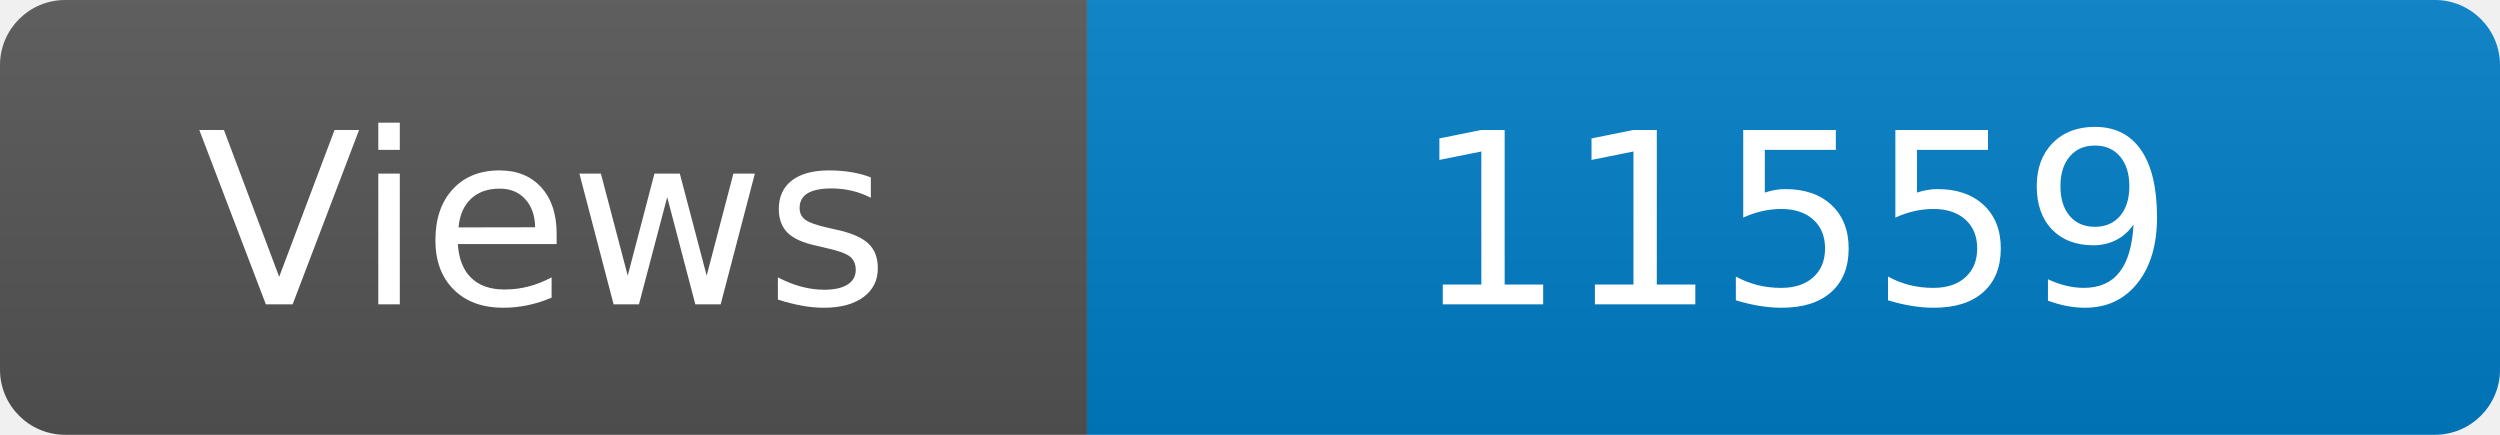
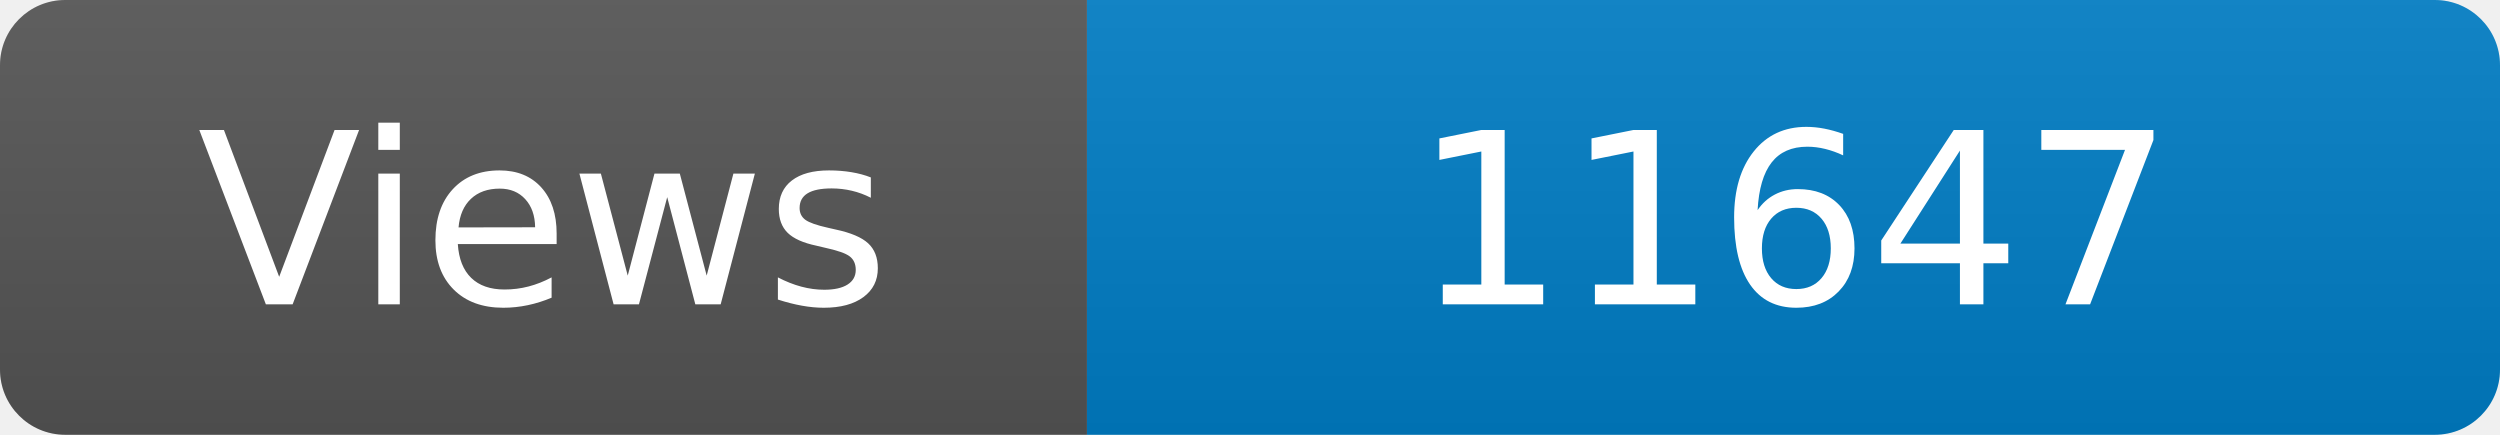
<svg xmlns="http://www.w3.org/2000/svg" width="115" height="20" role="img" aria-label="Maintained?: yes">
  <linearGradient id="s" x2="0" y2="100%">
    <stop offset="0" stop-color="#bbb" stop-opacity=".1" />
    <stop offset="1" stop-opacity=".1" />
  </linearGradient>
  <clipPath id="r">
    <rect width="115" height="20" rx="3" fill="#fff" />
  </clipPath>
  <g clip-path="url(#r)">
    <rect width="50" height="20" fill="#555" />
    <rect x="50" width="160" height="20" fill="#007ec6" />
    <rect width="115" height="20" fill="url(#s)" />
  </g>
  <g fill="#fff" text-anchor="middle" font-family="Verdana,Geneva,DejaVu Sans,sans-serif" font-size="110">
    <text x="250" y="140" transform="scale(.1)" fill="#fff">Views</text>
-     <text x="825" y="140" transform="scale(.1)" fill="#fff">11559</text>
+     <text x="825" y="140" transform="scale(.1)" fill="#fff">11647</text>
  </g>
</svg>
